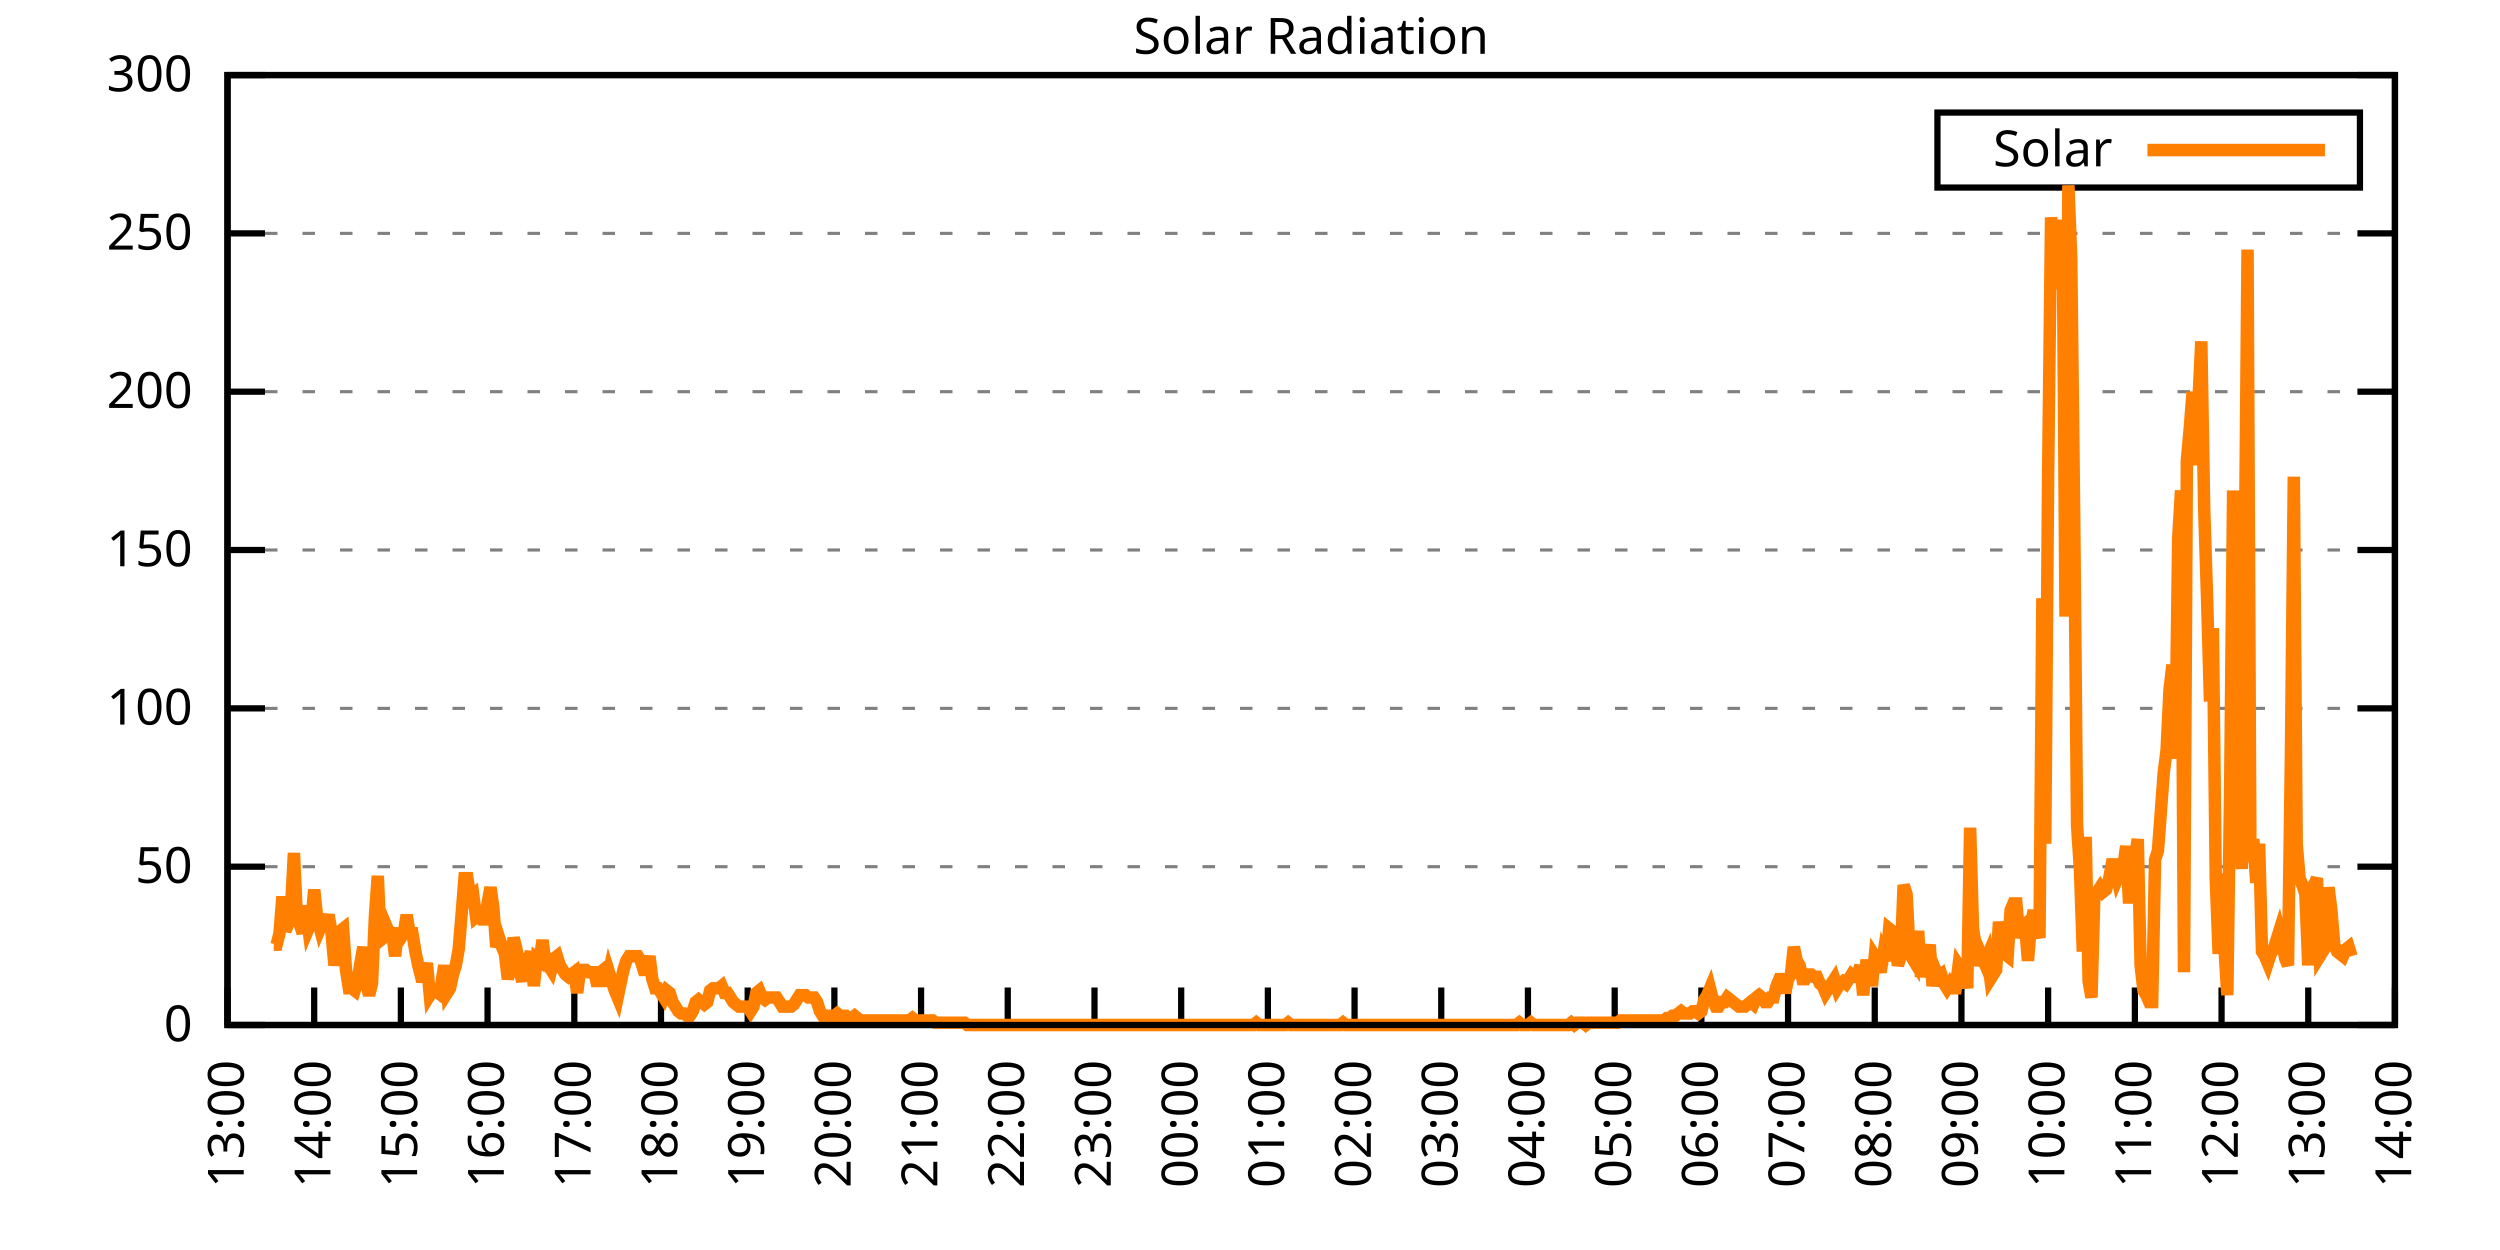
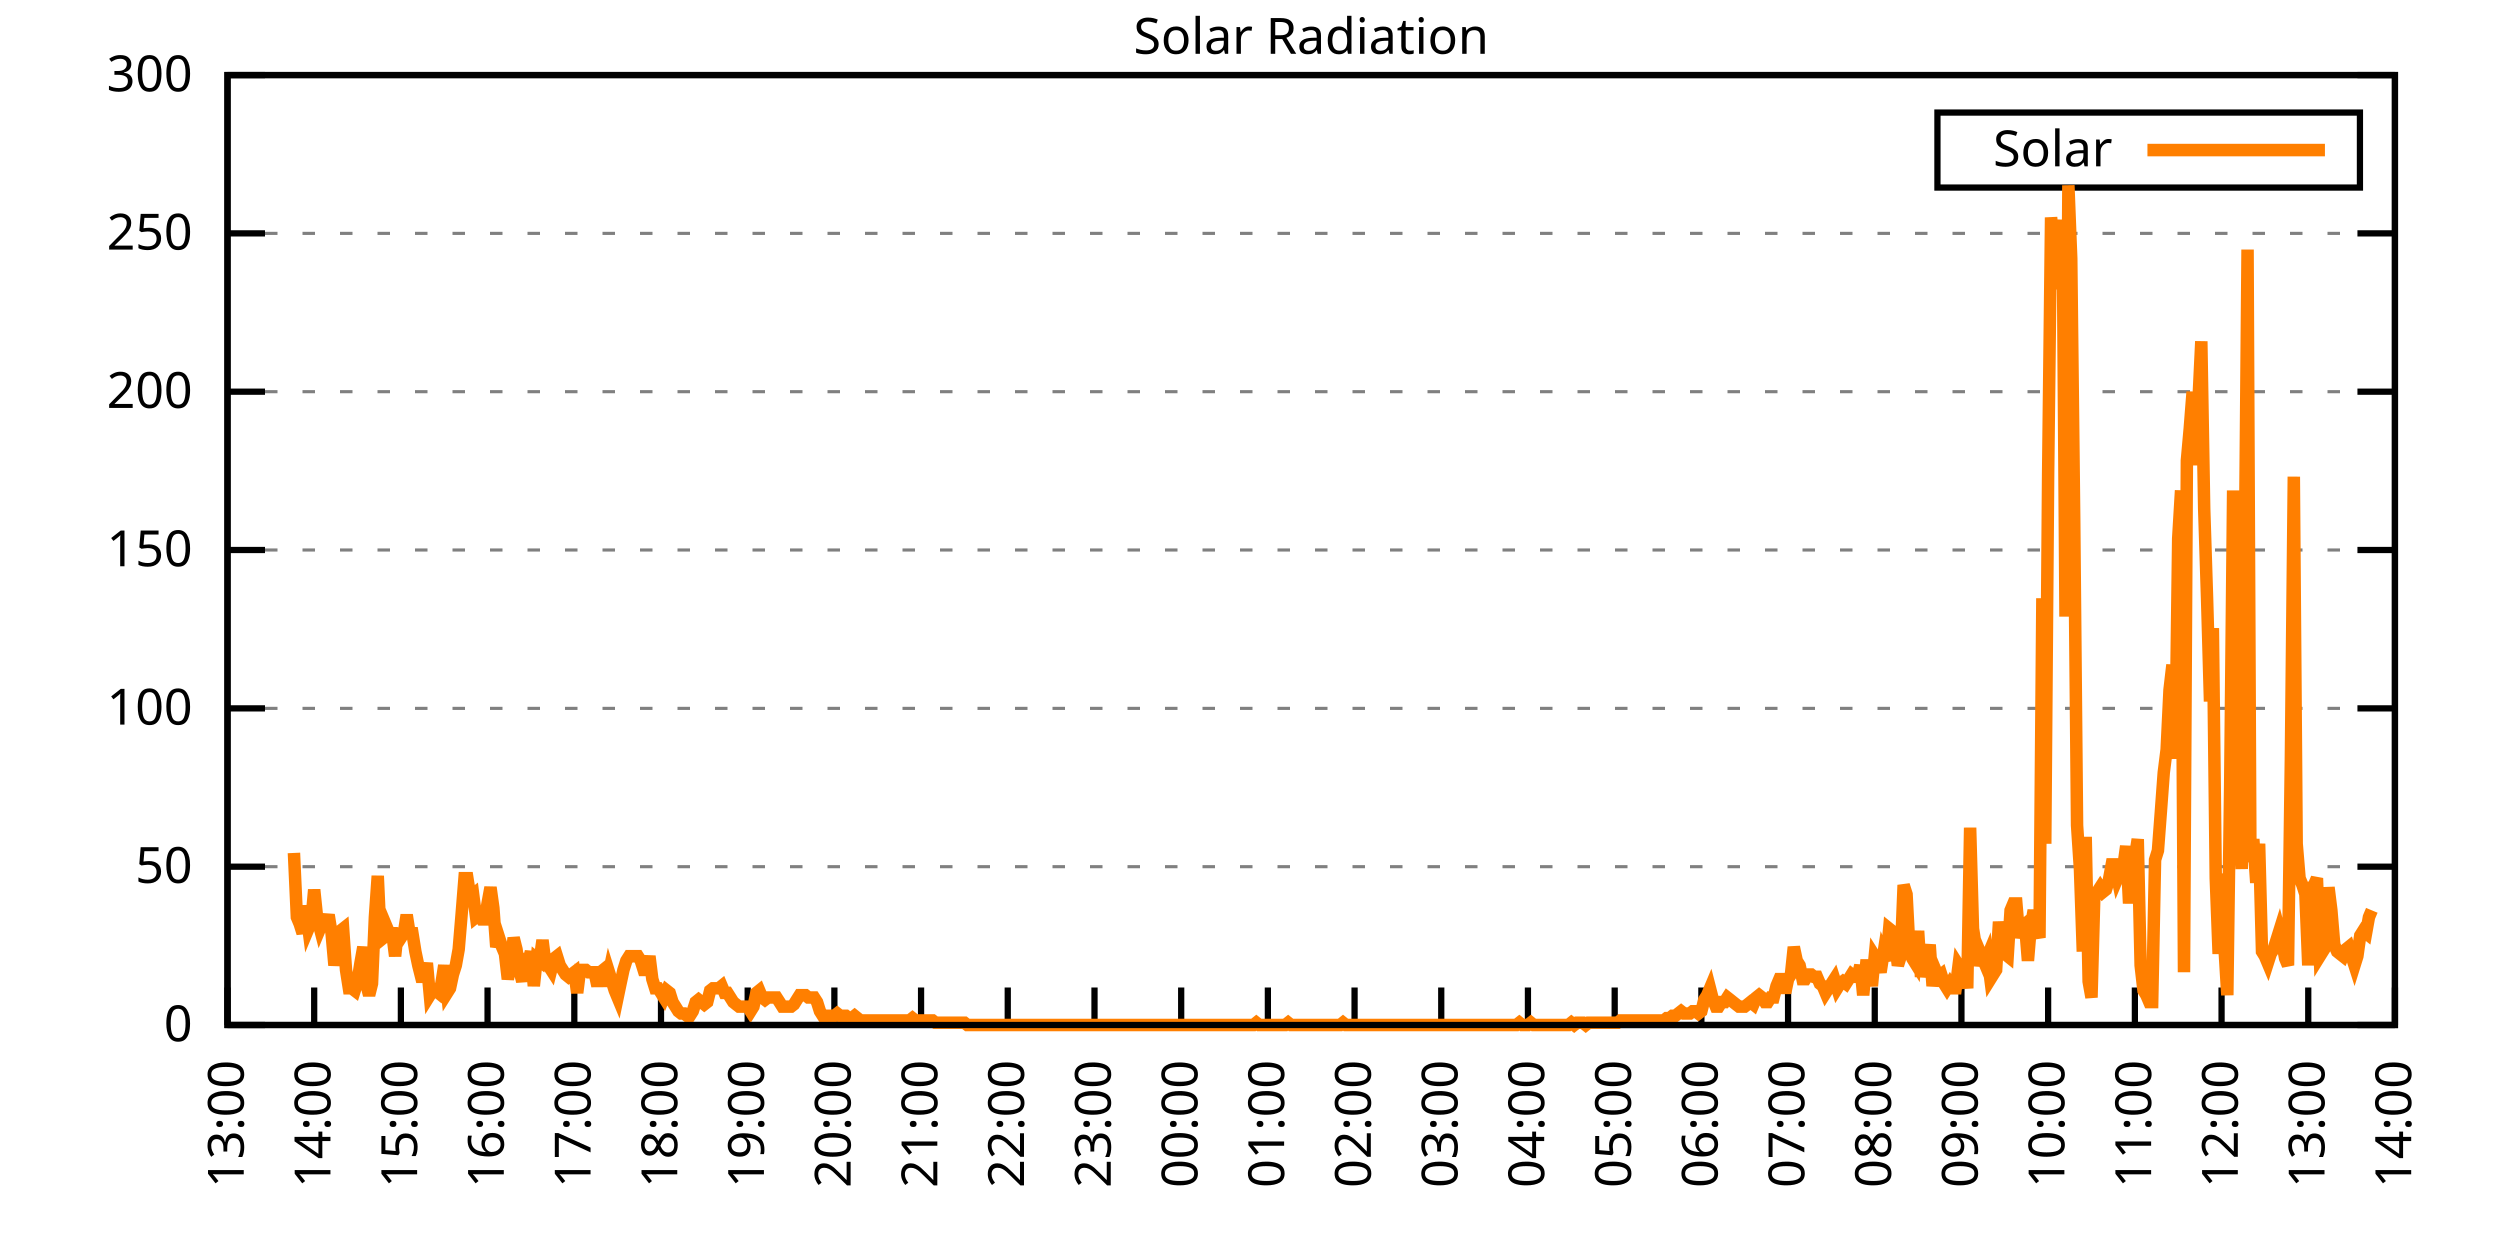
<svg xmlns="http://www.w3.org/2000/svg" xmlns:xlink="http://www.w3.org/1999/xlink" width="400" height="200" viewBox="0 0 400 200">
  <g id="gnuplot_canvas">
    <rect x="0" y="0" width="400" height="200" fill="none" />
    <defs>
      <circle id="gpDot" r="0.5" stroke-width="0.5" stroke="currentColor" />
      <path id="gpPt0" stroke-width="0.333" stroke="currentColor" d="M-1,0 h2 M0,-1 v2" />
      <path id="gpPt1" stroke-width="0.333" stroke="currentColor" d="M-1,-1 L1,1 M1,-1 L-1,1" />
      <path id="gpPt2" stroke-width="0.333" stroke="currentColor" d="M-1,0 L1,0 M0,-1 L0,1 M-1,-1 L1,1 M-1,1 L1,-1" />
      <rect id="gpPt3" stroke-width="0.333" stroke="currentColor" x="-1" y="-1" width="2" height="2" />
      <rect id="gpPt4" stroke-width="0.333" stroke="currentColor" fill="currentColor" x="-1" y="-1" width="2" height="2" />
      <circle id="gpPt5" stroke-width="0.333" stroke="currentColor" cx="0" cy="0" r="1" />
      <use xlink:href="#gpPt5" id="gpPt6" fill="currentColor" stroke="none" />
      <path id="gpPt7" stroke-width="0.333" stroke="currentColor" d="M0,-1.33 L-1.33,0.67 L1.33,0.67 z" />
      <use xlink:href="#gpPt7" id="gpPt8" fill="currentColor" stroke="none" />
      <use xlink:href="#gpPt7" id="gpPt9" stroke="currentColor" transform="rotate(180)" />
      <use xlink:href="#gpPt9" id="gpPt10" fill="currentColor" stroke="none" />
      <use xlink:href="#gpPt3" id="gpPt11" stroke="currentColor" transform="rotate(45)" />
      <use xlink:href="#gpPt11" id="gpPt12" fill="currentColor" stroke="none" />
      <path id="gpPt13" stroke-width="0.333" stroke="currentColor" d="M0,1.330 L1.265,0.411 L0.782,-1.067 L-0.782,-1.076 L-1.265,0.411 z" />
      <use xlink:href="#gpPt13" id="gpPt14" fill="currentColor" stroke="none" />
      <filter id="textbox" filterUnits="objectBoundingBox" x="0" y="0" height="1" width="1">
        <feFlood flood-color="white" flood-opacity="1" result="bgnd" />
        <feComposite in="SourceGraphic" in2="bgnd" operator="atop" />
      </filter>
      <filter id="greybox" filterUnits="objectBoundingBox" x="0" y="0" height="1" width="1">
        <feFlood flood-color="lightgrey" flood-opacity="1" result="grey" />
        <feComposite in="SourceGraphic" in2="grey" operator="atop" />
      </filter>
    </defs>
    <g fill="none" color="white" stroke="currentColor" stroke-width="1.00" stroke-linecap="butt" stroke-linejoin="miter">
</g>
    <g fill="none" color="black" stroke="currentColor" stroke-width="1.00" stroke-linecap="butt" stroke-linejoin="miter">
      <g stroke="none" shape-rendering="crispEdges">
        <polygon fill="rgb(255, 255, 255)" points="36.40,164.00 383.18,164.00 383.18,12.02 36.40,12.02 " />
      </g>
    </g>
    <g fill="none" color="black" stroke="currentColor" stroke-width="1.00" stroke-linecap="butt" stroke-linejoin="miter">
</g>
    <g fill="none" color="black" stroke="black" stroke-width="0.50" stroke-linecap="butt" stroke-linejoin="miter">
</g>
    <g fill="none" color="gray" stroke="currentColor" stroke-width="0.50" stroke-linecap="butt" stroke-linejoin="miter">
      <path stroke="gray" stroke-dasharray="2,4" class="gridline" d="M36.40,164.00 L383.19,164.00  " />
    </g>
    <g fill="none" color="gray" stroke="gray" stroke-width="1.00" stroke-linecap="butt" stroke-linejoin="miter">
</g>
    <g fill="none" color="black" stroke="currentColor" stroke-width="1.00" stroke-linecap="butt" stroke-linejoin="miter">
      <path stroke="black" d="M36.40,164.00 L42.40,164.00 M383.19,164.00 L377.19,164.00  " />
      <g transform="translate(30.80,166.60)" stroke="none" fill="black" font-family="Sans" font-size="8.00" text-anchor="end">
        <text>
          <tspan font-family="Sans"> 0</tspan>
        </text>
      </g>
    </g>
    <g fill="none" color="black" stroke="currentColor" stroke-width="1.00" stroke-linecap="butt" stroke-linejoin="miter">
</g>
    <g fill="none" color="black" stroke="black" stroke-width="0.50" stroke-linecap="butt" stroke-linejoin="miter">
</g>
    <g fill="none" color="gray" stroke="currentColor" stroke-width="0.50" stroke-linecap="butt" stroke-linejoin="miter">
      <path stroke="gray" stroke-dasharray="2,4" class="gridline" d="M36.40,138.67 L383.19,138.67  " />
    </g>
    <g fill="none" color="gray" stroke="gray" stroke-width="1.00" stroke-linecap="butt" stroke-linejoin="miter">
</g>
    <g fill="none" color="black" stroke="currentColor" stroke-width="1.00" stroke-linecap="butt" stroke-linejoin="miter">
      <path stroke="black" d="M36.40,138.67 L42.40,138.67 M383.19,138.67 L377.19,138.67  " />
      <g transform="translate(30.80,141.27)" stroke="none" fill="black" font-family="Sans" font-size="8.00" text-anchor="end">
        <text>
          <tspan font-family="Sans"> 50</tspan>
        </text>
      </g>
    </g>
    <g fill="none" color="black" stroke="currentColor" stroke-width="1.00" stroke-linecap="butt" stroke-linejoin="miter">
</g>
    <g fill="none" color="black" stroke="black" stroke-width="0.50" stroke-linecap="butt" stroke-linejoin="miter">
</g>
    <g fill="none" color="gray" stroke="currentColor" stroke-width="0.50" stroke-linecap="butt" stroke-linejoin="miter">
      <path stroke="gray" stroke-dasharray="2,4" class="gridline" d="M36.40,113.34 L383.19,113.34  " />
    </g>
    <g fill="none" color="gray" stroke="gray" stroke-width="1.00" stroke-linecap="butt" stroke-linejoin="miter">
</g>
    <g fill="none" color="black" stroke="currentColor" stroke-width="1.00" stroke-linecap="butt" stroke-linejoin="miter">
      <path stroke="black" d="M36.40,113.34 L42.40,113.34 M383.19,113.34 L377.19,113.34  " />
      <g transform="translate(30.80,115.94)" stroke="none" fill="black" font-family="Sans" font-size="8.00" text-anchor="end">
        <text>
          <tspan font-family="Sans"> 100</tspan>
        </text>
      </g>
    </g>
    <g fill="none" color="black" stroke="currentColor" stroke-width="1.00" stroke-linecap="butt" stroke-linejoin="miter">
</g>
    <g fill="none" color="black" stroke="black" stroke-width="0.50" stroke-linecap="butt" stroke-linejoin="miter">
</g>
    <g fill="none" color="gray" stroke="currentColor" stroke-width="0.50" stroke-linecap="butt" stroke-linejoin="miter">
      <path stroke="gray" stroke-dasharray="2,4" class="gridline" d="M36.40,88.00 L383.19,88.00  " />
    </g>
    <g fill="none" color="gray" stroke="gray" stroke-width="1.00" stroke-linecap="butt" stroke-linejoin="miter">
</g>
    <g fill="none" color="black" stroke="currentColor" stroke-width="1.00" stroke-linecap="butt" stroke-linejoin="miter">
      <path stroke="black" d="M36.40,88.00 L42.40,88.00 M383.19,88.00 L377.19,88.00  " />
      <g transform="translate(30.80,90.60)" stroke="none" fill="black" font-family="Sans" font-size="8.00" text-anchor="end">
        <text>
          <tspan font-family="Sans"> 150</tspan>
        </text>
      </g>
    </g>
    <g fill="none" color="black" stroke="currentColor" stroke-width="1.00" stroke-linecap="butt" stroke-linejoin="miter">
</g>
    <g fill="none" color="black" stroke="black" stroke-width="0.50" stroke-linecap="butt" stroke-linejoin="miter">
</g>
    <g fill="none" color="gray" stroke="currentColor" stroke-width="0.50" stroke-linecap="butt" stroke-linejoin="miter">
      <path stroke="gray" stroke-dasharray="2,4" class="gridline" d="M36.40,62.67 L383.19,62.67  " />
    </g>
    <g fill="none" color="gray" stroke="gray" stroke-width="1.00" stroke-linecap="butt" stroke-linejoin="miter">
</g>
    <g fill="none" color="black" stroke="currentColor" stroke-width="1.00" stroke-linecap="butt" stroke-linejoin="miter">
      <path stroke="black" d="M36.40,62.67 L42.40,62.67 M383.19,62.67 L377.19,62.67  " />
      <g transform="translate(30.80,65.27)" stroke="none" fill="black" font-family="Sans" font-size="8.00" text-anchor="end">
        <text>
          <tspan font-family="Sans"> 200</tspan>
        </text>
      </g>
    </g>
    <g fill="none" color="black" stroke="currentColor" stroke-width="1.00" stroke-linecap="butt" stroke-linejoin="miter">
</g>
    <g fill="none" color="black" stroke="black" stroke-width="0.50" stroke-linecap="butt" stroke-linejoin="miter">
</g>
    <g fill="none" color="gray" stroke="currentColor" stroke-width="0.50" stroke-linecap="butt" stroke-linejoin="miter">
      <path stroke="gray" stroke-dasharray="2,4" class="gridline" d="M36.40,37.34 L383.19,37.34  " />
    </g>
    <g fill="none" color="gray" stroke="gray" stroke-width="1.00" stroke-linecap="butt" stroke-linejoin="miter">
</g>
    <g fill="none" color="black" stroke="currentColor" stroke-width="1.00" stroke-linecap="butt" stroke-linejoin="miter">
      <path stroke="black" d="M36.40,37.34 L42.40,37.34 M383.19,37.34 L377.19,37.34  " />
      <g transform="translate(30.80,39.94)" stroke="none" fill="black" font-family="Sans" font-size="8.00" text-anchor="end">
        <text>
          <tspan font-family="Sans"> 250</tspan>
        </text>
      </g>
    </g>
    <g fill="none" color="black" stroke="currentColor" stroke-width="1.00" stroke-linecap="butt" stroke-linejoin="miter">
</g>
    <g fill="none" color="black" stroke="black" stroke-width="0.50" stroke-linecap="butt" stroke-linejoin="miter">
</g>
    <g fill="none" color="gray" stroke="currentColor" stroke-width="0.50" stroke-linecap="butt" stroke-linejoin="miter">
      <path stroke="gray" stroke-dasharray="2,4" class="gridline" d="M36.40,12.01 L383.19,12.01  " />
    </g>
    <g fill="none" color="gray" stroke="gray" stroke-width="1.00" stroke-linecap="butt" stroke-linejoin="miter">
</g>
    <g fill="none" color="black" stroke="currentColor" stroke-width="1.00" stroke-linecap="butt" stroke-linejoin="miter">
      <path stroke="black" d="M36.40,12.01 L42.40,12.01 M383.19,12.01 L377.19,12.01  " />
      <g transform="translate(30.80,14.61)" stroke="none" fill="black" font-family="Sans" font-size="8.00" text-anchor="end">
        <text>
          <tspan font-family="Sans"> 300</tspan>
        </text>
      </g>
    </g>
    <g fill="none" color="black" stroke="currentColor" stroke-width="1.00" stroke-linecap="butt" stroke-linejoin="miter">
      <path stroke="black" d="M36.40,164.00 L36.40,158.00  " />
      <g transform="translate(39.00,169.60) rotate(270.00)" stroke="none" fill="black" font-family="Sans" font-size="8.00" text-anchor="end">
        <text>
          <tspan font-family="Sans">13:00</tspan>
        </text>
      </g>
    </g>
    <g fill="none" color="black" stroke="currentColor" stroke-width="1.00" stroke-linecap="butt" stroke-linejoin="miter">
      <path stroke="black" d="M50.27,164.00 L50.27,158.00  " />
      <g transform="translate(52.87,169.60) rotate(270.00)" stroke="none" fill="black" font-family="Sans" font-size="8.00" text-anchor="end">
        <text>
          <tspan font-family="Sans">14:00</tspan>
        </text>
      </g>
    </g>
    <g fill="none" color="black" stroke="currentColor" stroke-width="1.00" stroke-linecap="butt" stroke-linejoin="miter">
      <path stroke="black" d="M64.14,164.00 L64.14,158.00  " />
      <g transform="translate(66.74,169.60) rotate(270.00)" stroke="none" fill="black" font-family="Sans" font-size="8.00" text-anchor="end">
        <text>
          <tspan font-family="Sans">15:00</tspan>
        </text>
      </g>
    </g>
    <g fill="none" color="black" stroke="currentColor" stroke-width="1.00" stroke-linecap="butt" stroke-linejoin="miter">
      <path stroke="black" d="M78.01,164.00 L78.01,158.00  " />
      <g transform="translate(80.61,169.60) rotate(270.00)" stroke="none" fill="black" font-family="Sans" font-size="8.00" text-anchor="end">
        <text>
          <tspan font-family="Sans">16:00</tspan>
        </text>
      </g>
    </g>
    <g fill="none" color="black" stroke="currentColor" stroke-width="1.00" stroke-linecap="butt" stroke-linejoin="miter">
      <path stroke="black" d="M91.89,164.00 L91.89,158.00  " />
      <g transform="translate(94.49,169.60) rotate(270.00)" stroke="none" fill="black" font-family="Sans" font-size="8.00" text-anchor="end">
        <text>
          <tspan font-family="Sans">17:00</tspan>
        </text>
      </g>
    </g>
    <g fill="none" color="black" stroke="currentColor" stroke-width="1.00" stroke-linecap="butt" stroke-linejoin="miter">
      <path stroke="black" d="M105.76,164.00 L105.76,158.00  " />
      <g transform="translate(108.36,169.60) rotate(270.00)" stroke="none" fill="black" font-family="Sans" font-size="8.00" text-anchor="end">
        <text>
          <tspan font-family="Sans">18:00</tspan>
        </text>
      </g>
    </g>
    <g fill="none" color="black" stroke="currentColor" stroke-width="1.00" stroke-linecap="butt" stroke-linejoin="miter">
      <path stroke="black" d="M119.63,164.00 L119.63,158.00  " />
      <g transform="translate(122.23,169.60) rotate(270.00)" stroke="none" fill="black" font-family="Sans" font-size="8.00" text-anchor="end">
        <text>
          <tspan font-family="Sans">19:00</tspan>
        </text>
      </g>
    </g>
    <g fill="none" color="black" stroke="currentColor" stroke-width="1.00" stroke-linecap="butt" stroke-linejoin="miter">
      <path stroke="black" d="M133.50,164.00 L133.50,158.00  " />
      <g transform="translate(136.10,169.60) rotate(270.00)" stroke="none" fill="black" font-family="Sans" font-size="8.00" text-anchor="end">
        <text>
          <tspan font-family="Sans">20:00</tspan>
        </text>
      </g>
    </g>
    <g fill="none" color="black" stroke="currentColor" stroke-width="1.00" stroke-linecap="butt" stroke-linejoin="miter">
      <path stroke="black" d="M147.37,164.00 L147.37,158.00  " />
      <g transform="translate(149.97,169.60) rotate(270.00)" stroke="none" fill="black" font-family="Sans" font-size="8.00" text-anchor="end">
        <text>
          <tspan font-family="Sans">21:00</tspan>
        </text>
      </g>
    </g>
    <g fill="none" color="black" stroke="currentColor" stroke-width="1.00" stroke-linecap="butt" stroke-linejoin="miter">
      <path stroke="black" d="M161.24,164.00 L161.24,158.00  " />
      <g transform="translate(163.84,169.60) rotate(270.00)" stroke="none" fill="black" font-family="Sans" font-size="8.00" text-anchor="end">
        <text>
          <tspan font-family="Sans">22:00</tspan>
        </text>
      </g>
    </g>
    <g fill="none" color="black" stroke="currentColor" stroke-width="1.00" stroke-linecap="butt" stroke-linejoin="miter">
      <path stroke="black" d="M175.12,164.00 L175.12,158.00  " />
      <g transform="translate(177.72,169.60) rotate(270.00)" stroke="none" fill="black" font-family="Sans" font-size="8.00" text-anchor="end">
        <text>
          <tspan font-family="Sans">23:00</tspan>
        </text>
      </g>
    </g>
    <g fill="none" color="black" stroke="currentColor" stroke-width="1.00" stroke-linecap="butt" stroke-linejoin="miter">
      <path stroke="black" d="M188.99,164.00 L188.99,158.00  " />
      <g transform="translate(191.59,169.60) rotate(270.00)" stroke="none" fill="black" font-family="Sans" font-size="8.00" text-anchor="end">
        <text>
          <tspan font-family="Sans">00:00</tspan>
        </text>
      </g>
    </g>
    <g fill="none" color="black" stroke="currentColor" stroke-width="1.00" stroke-linecap="butt" stroke-linejoin="miter">
      <path stroke="black" d="M202.86,164.00 L202.86,158.00  " />
      <g transform="translate(205.46,169.60) rotate(270.00)" stroke="none" fill="black" font-family="Sans" font-size="8.00" text-anchor="end">
        <text>
          <tspan font-family="Sans">01:00</tspan>
        </text>
      </g>
    </g>
    <g fill="none" color="black" stroke="currentColor" stroke-width="1.00" stroke-linecap="butt" stroke-linejoin="miter">
      <path stroke="black" d="M216.73,164.00 L216.73,158.00  " />
      <g transform="translate(219.33,169.60) rotate(270.00)" stroke="none" fill="black" font-family="Sans" font-size="8.00" text-anchor="end">
        <text>
          <tspan font-family="Sans">02:00</tspan>
        </text>
      </g>
    </g>
    <g fill="none" color="black" stroke="currentColor" stroke-width="1.00" stroke-linecap="butt" stroke-linejoin="miter">
      <path stroke="black" d="M230.60,164.00 L230.60,158.00  " />
      <g transform="translate(233.20,169.60) rotate(270.00)" stroke="none" fill="black" font-family="Sans" font-size="8.00" text-anchor="end">
        <text>
          <tspan font-family="Sans">03:00</tspan>
        </text>
      </g>
    </g>
    <g fill="none" color="black" stroke="currentColor" stroke-width="1.00" stroke-linecap="butt" stroke-linejoin="miter">
      <path stroke="black" d="M244.47,164.00 L244.47,158.00  " />
      <g transform="translate(247.07,169.60) rotate(270.00)" stroke="none" fill="black" font-family="Sans" font-size="8.00" text-anchor="end">
        <text>
          <tspan font-family="Sans">04:00</tspan>
        </text>
      </g>
    </g>
    <g fill="none" color="black" stroke="currentColor" stroke-width="1.00" stroke-linecap="butt" stroke-linejoin="miter">
      <path stroke="black" d="M258.35,164.00 L258.35,158.00  " />
      <g transform="translate(260.95,169.60) rotate(270.00)" stroke="none" fill="black" font-family="Sans" font-size="8.00" text-anchor="end">
        <text>
          <tspan font-family="Sans">05:00</tspan>
        </text>
      </g>
    </g>
    <g fill="none" color="black" stroke="currentColor" stroke-width="1.00" stroke-linecap="butt" stroke-linejoin="miter">
      <path stroke="black" d="M272.22,164.00 L272.22,158.00  " />
      <g transform="translate(274.82,169.60) rotate(270.00)" stroke="none" fill="black" font-family="Sans" font-size="8.00" text-anchor="end">
        <text>
          <tspan font-family="Sans">06:00</tspan>
        </text>
      </g>
    </g>
    <g fill="none" color="black" stroke="currentColor" stroke-width="1.00" stroke-linecap="butt" stroke-linejoin="miter">
      <path stroke="black" d="M286.09,164.00 L286.09,158.00  " />
      <g transform="translate(288.69,169.60) rotate(270.00)" stroke="none" fill="black" font-family="Sans" font-size="8.00" text-anchor="end">
        <text>
          <tspan font-family="Sans">07:00</tspan>
        </text>
      </g>
    </g>
    <g fill="none" color="black" stroke="currentColor" stroke-width="1.00" stroke-linecap="butt" stroke-linejoin="miter">
      <path stroke="black" d="M299.96,164.00 L299.96,158.00  " />
      <g transform="translate(302.56,169.60) rotate(270.00)" stroke="none" fill="black" font-family="Sans" font-size="8.00" text-anchor="end">
        <text>
          <tspan font-family="Sans">08:00</tspan>
        </text>
      </g>
    </g>
    <g fill="none" color="black" stroke="currentColor" stroke-width="1.00" stroke-linecap="butt" stroke-linejoin="miter">
      <path stroke="black" d="M313.83,164.00 L313.83,158.00  " />
      <g transform="translate(316.43,169.60) rotate(270.00)" stroke="none" fill="black" font-family="Sans" font-size="8.00" text-anchor="end">
        <text>
          <tspan font-family="Sans">09:00</tspan>
        </text>
      </g>
    </g>
    <g fill="none" color="black" stroke="currentColor" stroke-width="1.00" stroke-linecap="butt" stroke-linejoin="miter">
      <path stroke="black" d="M327.70,164.00 L327.70,158.00  " />
      <g transform="translate(330.30,169.60) rotate(270.00)" stroke="none" fill="black" font-family="Sans" font-size="8.00" text-anchor="end">
        <text>
          <tspan font-family="Sans">10:00</tspan>
        </text>
      </g>
    </g>
    <g fill="none" color="black" stroke="currentColor" stroke-width="1.00" stroke-linecap="butt" stroke-linejoin="miter">
      <path stroke="black" d="M341.58,164.00 L341.58,158.00  " />
      <g transform="translate(344.18,169.60) rotate(270.00)" stroke="none" fill="black" font-family="Sans" font-size="8.00" text-anchor="end">
        <text>
          <tspan font-family="Sans">11:00</tspan>
        </text>
      </g>
    </g>
    <g fill="none" color="black" stroke="currentColor" stroke-width="1.00" stroke-linecap="butt" stroke-linejoin="miter">
      <path stroke="black" d="M355.45,164.00 L355.45,158.00  " />
      <g transform="translate(358.05,169.60) rotate(270.00)" stroke="none" fill="black" font-family="Sans" font-size="8.00" text-anchor="end">
        <text>
          <tspan font-family="Sans">12:00</tspan>
        </text>
      </g>
    </g>
    <g fill="none" color="black" stroke="currentColor" stroke-width="1.00" stroke-linecap="butt" stroke-linejoin="miter">
      <path stroke="black" d="M369.32,164.00 L369.32,158.00  " />
      <g transform="translate(371.92,169.60) rotate(270.00)" stroke="none" fill="black" font-family="Sans" font-size="8.00" text-anchor="end">
        <text>
          <tspan font-family="Sans">13:00</tspan>
        </text>
      </g>
    </g>
    <g fill="none" color="black" stroke="currentColor" stroke-width="1.00" stroke-linecap="butt" stroke-linejoin="miter">
      <path stroke="black" d="M383.19,164.00 L383.19,158.00  " />
      <g transform="translate(385.79,169.60) rotate(270.00)" stroke="none" fill="black" font-family="Sans" font-size="8.00" text-anchor="end">
        <text>
          <tspan font-family="Sans">14:00</tspan>
        </text>
      </g>
    </g>
    <g fill="none" color="black" stroke="currentColor" stroke-width="1.00" stroke-linecap="butt" stroke-linejoin="miter">
</g>
    <g fill="none" color="black" stroke="currentColor" stroke-width="1.00" stroke-linecap="butt" stroke-linejoin="miter">
      <path stroke="black" d="M36.40,12.01 L36.40,164.00 L383.19,164.00 L383.19,12.01 L36.40,12.01 Z  " />
    </g>
    <g fill="none" color="black" stroke="currentColor" stroke-width="1.00" stroke-linecap="butt" stroke-linejoin="miter">
</g>
    <g fill="none" color="black" stroke="currentColor" stroke-width="1.00" stroke-linecap="butt" stroke-linejoin="miter">
      <path stroke="black" d="M309.99,30.01 L309.99,18.01 L377.59,18.01 L377.59,30.01 L309.99,30.01 Z  " />
    </g>
    <g id="Solar_Radiation_plot_1">
      <g fill="none" color="white" stroke="black" stroke-width="2.00" stroke-linecap="butt" stroke-linejoin="miter">
</g>
      <g fill="none" color="black" stroke="currentColor" stroke-width="2.00" stroke-linecap="butt" stroke-linejoin="miter">
        <g transform="translate(337.99,26.61)" stroke="none" fill="black" font-family="Sans" font-size="8.00" text-anchor="end">
          <text>
            <tspan font-family="Sans">Solar</tspan>
          </text>
        </g>
      </g>
      <g fill="none" color="black" stroke="currentColor" stroke-width="2.00" stroke-linecap="butt" stroke-linejoin="miter">
-         <path stroke="rgb(255, 127,   0)" d="M343.59,24.01 L371.99,24.01 M43.80,151.15 L44.26,151.15 L44.72,149.32 L45.19,143.44 L45.65,148.95 L46.11,147.85   L46.57,145.28 L47.03,136.47 L47.50,146.75 L47.96,147.85 L48.42,149.32 L48.88,144.91 L49.35,148.58 L49.81,147.48   L50.27,142.34 L50.73,146.75 L51.20,148.58 L51.66,147.48 L52.12,147.85 L52.58,146.38 L53.05,149.32 L53.51,154.46   L53.97,151.52 L54.43,148.95 L54.90,148.58 L55.36,155.19 L55.82,158.13 L56.28,158.13 L56.75,158.49 L57.21,157.03   L57.67,154.09 L58.13,151.52 L58.59,157.39 L59.06,159.23 L59.52,157.39 L59.98,146.75 L60.44,140.14 L60.91,150.42   L61.37,150.05 L61.83,148.22 L62.29,149.32 L62.76,149.32 L63.22,152.99 L63.68,148.58 L64.14,150.05 L64.61,149.32   L65.07,146.38 L65.53,149.32 L65.99,149.32 L66.46,152.25 L66.92,154.46 L67.38,156.29 L67.84,156.29 L68.30,154.09   L68.77,159.23 L69.23,158.49 L69.69,158.49 L70.15,158.86 L70.62,157.39 L71.08,154.46 L71.54,158.86 L72.00,158.13   L72.47,155.92 L72.93,154.46 L73.39,151.89 L73.85,146.38 L74.32,140.51 L74.78,140.51 L75.24,143.44 L75.70,143.08   L76.17,146.75 L76.63,146.38 L77.09,147.11 L77.55,147.11 L78.01,144.55 L78.48,141.98 L78.94,145.28 L79.40,151.52   L79.86,150.05 L80.33,151.52 L80.79,152.62 L81.25,156.66 L81.71,154.46 L82.18,150.05 L82.64,151.89 L83.10,155.19   L83.56,157.03 L84.03,152.62 L84.49,154.09 L84.95,152.25 L85.41,157.76 L85.88,153.35 L86.34,153.72 L86.80,150.42   L87.26,154.09 L87.72,154.46 L88.19,155.19 L88.65,153.35 L89.11,152.99 L89.57,154.46 L90.04,155.19 L90.50,155.92   L90.96,156.29 L91.42,155.92 L91.89,155.56 L92.35,158.86 L92.81,155.19 L93.27,155.19 L93.74,155.19 L94.20,155.56   L94.66,155.56 L95.12,155.56 L95.59,157.76 L96.05,155.56 L96.51,155.19 L96.97,157.76 L97.44,155.56 L97.90,157.03   L98.36,158.49 L98.82,159.60 L99.28,157.39 L99.75,155.19 L100.21,153.72 L100.67,152.99 L101.13,152.99 L101.60,152.99   L102.06,152.99 L102.52,153.72 L102.98,155.19 L103.45,155.19 L103.91,152.99 L104.37,156.66 L104.83,158.13 L105.30,158.13   L105.76,158.86 L106.22,159.60 L106.68,158.49 L107.15,158.86 L107.61,160.33 L108.07,161.06 L108.53,161.80 L108.99,162.16   L109.46,162.16 L109.92,162.53 L110.38,162.53 L110.84,161.80 L111.31,160.33 L111.77,159.96 L112.23,160.33 L112.69,160.70   L113.16,160.33 L113.62,158.49 L114.08,158.13 L114.54,158.13 L115.01,158.13 L115.47,157.76 L115.93,158.86 L116.39,158.86   L116.86,159.60 L117.32,160.33 L117.78,160.70 L118.24,161.06 L118.70,161.06 L119.17,161.06 L119.63,161.06 L120.09,161.80   L120.55,161.06 L121.02,158.86 L121.48,158.49 L121.94,159.60 L122.40,159.96 L122.87,159.60 L123.33,159.60 L123.79,159.60   L124.25,159.60 L124.72,160.33 L125.18,161.06 L125.64,161.06 L126.10,161.06 L126.57,161.06 L127.03,160.70 L127.49,159.96   L127.95,159.23 L128.41,159.23 L128.88,159.23 L129.34,159.60 L129.80,159.60 L130.26,159.60 L130.73,160.33 L131.19,161.80   L131.65,162.53 L132.11,162.53 L132.58,162.53 L133.04,162.53 L133.50,162.53 L133.96,162.16 L134.43,162.53 L134.89,162.53   L135.35,162.53 L135.81,162.90 L136.28,162.90 L136.74,162.53 L137.20,162.90 L137.66,163.27 L138.13,163.27 L138.59,163.27   L139.05,163.27 L139.51,163.27 L139.97,163.27 L140.44,163.27 L140.90,163.27 L141.36,163.27 L141.82,163.27 L142.29,163.27   L142.75,163.27 L143.21,163.27 L143.67,163.27 L144.14,163.27 L144.60,163.27 L145.06,163.27 L145.52,163.27 L145.99,162.90   L146.45,163.27 L146.91,163.27 L147.37,163.27 L147.84,163.27 L148.30,163.27 L148.76,163.27 L149.22,163.27 L149.68,163.63   L150.15,163.63 L150.61,163.63 L151.07,163.63 L151.53,163.63 L152.00,163.63 L152.46,163.63 L152.92,163.63 L153.38,163.63   L153.85,163.63 L154.31,163.63 L154.77,164.00 L155.23,164.00 L155.70,164.00 L156.16,164.00 L156.62,164.00 L157.08,164.00   L157.55,164.00 L158.01,164.00 L158.47,164.00 L158.93,164.00 L159.39,164.00 L159.86,164.00 L160.32,164.00 L160.78,164.00   L161.24,164.00 L161.71,164.00 L162.17,164.00 L162.63,164.00 L163.09,164.00 L163.56,164.00 L164.02,164.00 L164.48,164.00   L164.94,164.00 L165.41,164.00 L165.87,164.00 L166.33,164.00 L166.79,164.00 L167.26,164.00 L167.72,164.00 L168.18,164.00   L168.64,164.00 L169.10,164.00 L169.57,164.00 L170.03,164.00 L170.49,164.00 L170.95,164.00 L171.42,164.00 L171.88,164.00   L172.34,164.00 L172.80,164.00 L173.27,164.00 L173.73,164.00 L174.19,164.00 L174.65,164.00 L175.12,164.00 L175.58,164.00   L176.04,164.00 L176.50,164.00 L176.97,164.00 L177.43,164.00 L177.89,164.00 L178.35,164.00 L178.82,164.00 L179.28,164.00   L179.74,164.00 L180.20,164.00 L180.66,164.00 L181.13,164.00 L181.59,164.00 L182.05,164.00 L182.51,164.00 L182.98,164.00   L183.44,164.00 L183.90,164.00 L184.36,164.00 L184.83,164.00 L185.29,164.00 L185.75,164.00 L186.21,164.00 L186.68,164.00   L187.14,164.00 L187.60,164.00 L188.06,164.00 L188.53,164.00 L188.99,164.00 L189.45,164.00 L189.91,164.00 L190.37,164.00   L190.84,164.00 L191.30,164.00 L191.76,164.00 L192.22,164.00 L192.69,164.00 L193.15,164.00 L193.61,164.00 L194.07,164.00   L194.54,164.00 L195.00,164.00 L195.46,164.00 L195.92,164.00 L196.39,164.00 L196.85,164.00 L197.31,164.00 L197.77,164.00   L198.24,164.00 L198.70,164.00 L199.16,164.00 L199.62,164.00 L200.08,164.00 L200.55,164.00 L201.01,163.63 L201.47,164.00   L201.93,164.00 L202.40,164.00 L202.86,164.00 L203.32,164.00 L203.78,164.00 L204.25,164.00 L204.71,164.00 L205.17,164.00   L205.63,164.00 L206.10,163.63 L206.56,164.00 L207.02,164.00 L207.48,164.00 L207.95,164.00 L208.41,164.00 L208.87,164.00   L209.33,164.00 L209.80,164.00 L210.26,164.00 L210.72,164.00 L211.18,164.00 L211.64,164.00 L212.11,164.00 L212.57,164.00   L213.03,164.00 L213.49,164.00 L213.96,164.00 L214.42,164.00 L214.88,163.63 L215.34,164.00 L215.81,164.00 L216.27,164.00   L216.73,164.00 L217.19,164.00 L217.66,164.00 L218.12,164.00 L218.58,164.00 L219.04,164.00 L219.51,164.00 L219.97,164.00   L220.43,164.00 L220.89,164.00 L221.35,164.00 L221.82,164.00 L222.28,164.00 L222.74,164.00 L223.20,164.00 L223.67,164.00   L224.13,164.00 L224.59,164.00 L225.05,164.00 L225.52,164.00 L225.98,164.00 L226.44,164.00 L226.90,164.00 L227.37,164.00   L227.83,164.00 L228.29,164.00 L228.75,164.00 L229.22,164.00 L229.68,164.00 L230.14,164.00 L230.60,164.00 L231.06,164.00   L231.53,164.00 L231.99,164.00 L232.45,164.00 L232.91,164.00 L233.38,164.00 L233.84,164.00 L234.30,164.00 L234.76,164.00   L235.23,164.00 L235.69,164.00 L236.15,164.00 L236.61,164.00 L237.08,164.00 L237.54,164.00 L238.00,164.00 L238.46,164.00   L238.93,164.00 L239.39,164.00 L239.85,164.00 L240.31,164.00 L240.77,164.00 L241.24,164.00 L241.70,164.00 L242.16,164.00   L242.62,164.00 L243.09,163.63 L243.55,164.00 L244.01,164.00 L244.47,164.00 L244.94,163.63 L245.40,164.00 L245.86,164.00   L246.32,164.00 L246.79,164.00 L247.25,164.00 L247.71,164.00 L248.17,164.00 L248.64,164.00 L249.10,164.00 L249.56,164.00   L250.02,164.00 L250.49,164.00 L250.95,164.00 L251.41,163.63 L251.87,164.00 L252.33,163.63 L252.80,163.63 L253.26,163.63   L253.72,164.00 L254.18,163.63 L254.65,163.63 L255.11,163.63 L255.57,163.63 L256.03,163.63 L256.50,163.63 L256.96,163.63   L257.42,163.63 L257.88,163.63 L258.35,163.63 L258.81,163.63 L259.27,163.27 L259.73,163.27 L260.20,163.27 L260.66,163.27   L261.12,163.27 L261.58,163.27 L262.04,163.27 L262.51,163.27 L262.97,163.27 L263.43,163.27 L263.89,163.27 L264.36,163.27   L264.82,163.27 L265.28,163.27 L265.74,163.27 L266.21,163.27 L266.67,162.90 L267.13,162.90 L267.59,162.53 L268.06,162.53   L268.52,162.16 L268.98,161.80 L269.44,162.16 L269.91,162.16 L270.37,162.16 L270.83,161.80 L271.29,161.80 L271.75,162.16   L272.22,161.80 L272.68,159.96 L273.14,159.23 L273.60,158.13 L274.07,159.96 L274.53,161.06 L274.99,161.06 L275.45,160.33   L275.92,160.33 L276.38,159.60 L276.84,159.96 L277.30,160.33 L277.77,160.70 L278.23,161.06 L278.69,161.06 L279.15,161.06   L279.62,160.70 L280.08,160.33 L280.54,160.70 L281.00,159.60 L281.46,159.23 L281.93,159.60 L282.39,160.33 L282.85,160.33   L283.31,159.60 L283.78,159.60 L284.24,157.76 L284.70,156.66 L285.16,156.66 L285.63,158.86 L286.09,156.66 L286.55,155.92   L287.01,151.52 L287.48,153.72 L287.94,154.46 L288.40,156.66 L288.86,156.66 L289.33,155.92 L289.79,155.92 L290.25,156.29   L290.71,156.29 L291.18,157.39 L291.64,157.76 L292.10,158.86 L292.56,158.13 L293.02,157.39 L293.49,156.66 L293.95,158.13   L294.41,157.39 L294.87,157.03 L295.34,157.39 L295.80,156.66 L296.26,155.92 L296.72,156.29 L297.19,156.29 L297.65,154.46   L298.11,159.23 L298.57,154.46 L299.04,154.46 L299.50,157.76 L299.96,152.99 L300.42,153.72 L300.89,155.56 L301.35,152.62   L301.81,153.72 L302.27,148.58 L302.73,148.95 L303.20,150.79 L303.66,154.46 L304.12,152.99 L304.58,141.61 L305.05,143.08   L305.51,151.89 L305.97,153.35 L306.43,154.09 L306.90,148.95 L307.36,156.29 L307.82,153.72 L308.28,153.72 L308.75,151.15   L309.21,157.76 L309.67,155.19 L310.13,156.29 L310.60,155.92 L311.06,157.39 L311.52,158.13 L311.98,157.39 L312.44,158.13   L312.91,158.13 L313.37,154.46 L313.83,155.19 L314.29,154.82 L314.76,158.13 L315.22,132.43 L315.68,148.58 L316.14,151.52   L316.61,154.46 L317.07,152.99 L317.53,154.09 L317.99,152.99 L318.46,156.66 L318.92,155.92 L319.38,155.19 L319.84,147.48   L320.31,151.52 L320.77,152.62 L321.23,152.99 L321.69,145.65 L322.15,144.55 L322.62,144.55 L323.08,150.05 L323.54,148.22   L324.00,147.85 L324.47,153.72 L324.93,148.22 L325.39,145.65 L325.85,148.58 L326.32,150.05 L326.78,95.72 L327.24,135.00   L327.70,75.90 L328.17,34.79 L328.63,39.19 L329.09,46.17 L329.55,44.33 L330.02,35.16 L330.48,98.66 L330.94,29.65   L331.40,41.40 L331.87,82.88 L332.33,132.06 L332.79,139.04 L333.25,152.25 L333.71,133.90 L334.18,157.03 L334.64,159.60   L335.10,143.08 L335.56,142.71 L336.03,141.98 L336.49,142.71 L336.95,142.34 L337.41,140.87 L337.88,138.30 L338.34,138.30   L338.80,140.51 L339.26,139.41 L339.73,138.67 L340.19,135.37 L340.65,144.55 L341.11,137.57 L341.58,137.20 L342.04,134.27   L342.50,154.46 L342.96,158.49 L343.42,159.23 L343.89,160.33 L344.35,160.33 L344.81,137.57 L345.27,136.10 L345.74,129.86   L346.20,123.62 L346.66,119.95 L347.12,110.41 L347.59,106.37 L348.05,121.42 L348.51,86.18 L348.97,78.47 L349.44,155.56   L349.90,73.70 L350.36,68.56 L350.82,62.69 L351.29,74.43 L351.75,64.16 L352.21,54.61 L352.67,81.41 L353.13,95.72   L353.60,112.24 L354.06,100.50 L354.52,140.51 L354.98,152.62 L355.45,139.77 L355.91,151.52 L356.37,159.23 L356.83,125.46   L357.30,78.47 L357.76,123.62 L358.22,126.93 L358.68,139.04 L359.15,92.42 L359.61,39.93 L360.07,137.94 L360.53,134.27   L361.00,141.24 L361.46,135.00 L361.92,152.25 L362.38,152.99 L362.84,154.09 L363.31,152.62 L363.77,151.89 L364.23,150.42   L364.69,148.95 L365.16,150.79 L365.62,153.35 L366.08,154.46 L366.54,121.42 L367.01,76.27 L367.47,135.00 L367.93,140.51   L368.39,141.61 L368.86,143.08 L369.32,154.46 L369.78,141.98 L370.24,141.61 L370.71,140.51 L371.17,152.99 L371.63,152.25   L372.09,151.52 L372.56,141.98 L373.02,145.65 L373.48,151.15 L373.94,152.25 L374.40,152.62 L374.87,152.99 L375.33,151.89   L375.79,151.52 L376.25,152.99  " />
+         <path stroke="rgb(255, 127,   0)" d="M343.59,24.01 L371.99,24.01 M47.03,136.47 L47.50,146.75 L47.96,147.85 L48.42,149.32 L48.88,144.91 L49.35,148.58   L49.81,147.48 L50.27,142.34 L50.73,146.75 L51.20,148.58 L51.66,147.48 L52.12,147.85 L52.58,146.38 L53.05,149.32   L53.51,154.46 L53.97,151.52 L54.43,148.95 L54.90,148.58 L55.36,155.19 L55.82,158.13 L56.28,158.13 L56.75,158.49   L57.21,157.03 L57.67,154.09 L58.13,151.52 L58.59,157.39 L59.06,159.23 L59.52,157.39 L59.98,146.75 L60.44,140.14   L60.91,150.42 L61.37,150.05 L61.83,148.22 L62.29,149.32 L62.76,149.32 L63.22,152.99 L63.68,148.58 L64.14,150.05   L64.61,149.32 L65.07,146.38 L65.53,149.32 L65.99,149.32 L66.46,152.25 L66.92,154.46 L67.38,156.29 L67.84,156.29   L68.30,154.09 L68.77,159.23 L69.23,158.49 L69.69,158.49 L70.15,158.86 L70.62,157.39 L71.08,154.46 L71.54,158.86   L72.00,158.13 L72.47,155.92 L72.93,154.46 L73.39,151.89 L73.85,146.38 L74.32,140.51 L74.78,140.51 L75.24,143.44   L75.70,143.08 L76.17,146.75 L76.63,146.38 L77.09,147.11 L77.55,147.11 L78.01,144.55 L78.48,141.98 L78.94,145.28   L79.40,151.52 L79.86,150.05 L80.33,151.52 L80.79,152.62 L81.25,156.66 L81.71,154.46 L82.18,150.05 L82.64,151.89   L83.10,155.19 L83.56,157.03 L84.03,152.62 L84.49,154.09 L84.95,152.25 L85.41,157.76 L85.88,153.35 L86.34,153.72   L86.80,150.42 L87.26,154.09 L87.72,154.46 L88.19,155.19 L88.65,153.35 L89.11,152.99 L89.57,154.46 L90.04,155.19   L90.50,155.92 L90.96,156.29 L91.42,155.92 L91.89,155.56 L92.35,158.86 L92.81,155.19 L93.27,155.19 L93.74,155.19   L94.20,155.56 L94.66,155.56 L95.12,155.56 L95.59,157.76 L96.05,155.56 L96.51,155.19 L96.97,157.76 L97.44,155.56   L97.90,157.03 L98.36,158.49 L98.82,159.60 L99.28,157.39 L99.75,155.19 L100.21,153.72 L100.67,152.99 L101.13,152.99   L101.60,152.99 L102.06,152.99 L102.52,153.72 L102.98,155.19 L103.45,155.19 L103.91,152.99 L104.37,156.66 L104.83,158.13   L105.30,158.13 L105.76,158.86 L106.22,159.60 L106.68,158.49 L107.15,158.86 L107.61,160.33 L108.07,161.06 L108.53,161.80   L108.99,162.16 L109.46,162.16 L109.92,162.53 L110.38,162.53 L110.84,161.80 L111.31,160.33 L111.77,159.96 L112.23,160.33   L112.69,160.70 L113.16,160.33 L113.62,158.49 L114.08,158.13 L114.54,158.13 L115.01,158.13 L115.47,157.76 L115.93,158.86   L116.39,158.86 L116.86,159.60 L117.32,160.33 L117.78,160.70 L118.24,161.06 L118.70,161.06 L119.17,161.06 L119.63,161.06   L120.09,161.80 L120.55,161.06 L121.02,158.86 L121.48,158.49 L121.94,159.60 L122.40,159.96 L122.87,159.60 L123.33,159.60   L123.79,159.60 L124.25,159.60 L124.72,160.33 L125.18,161.06 L125.64,161.06 L126.10,161.06 L126.57,161.06 L127.03,160.70   L127.49,159.96 L127.95,159.23 L128.41,159.23 L128.88,159.23 L129.34,159.60 L129.80,159.60 L130.26,159.60 L130.73,160.33   L131.19,161.80 L131.65,162.53 L132.11,162.53 L132.58,162.53 L133.04,162.53 L133.50,162.53 L133.96,162.16 L134.43,162.53   L134.89,162.53 L135.35,162.53 L135.81,162.90 L136.28,162.90 L136.74,162.53 L137.20,162.90 L137.66,163.27 L138.13,163.27   L138.59,163.27 L139.05,163.27 L139.51,163.27 L139.97,163.27 L140.44,163.27 L140.90,163.27 L141.36,163.27 L141.82,163.27   L142.29,163.27 L142.75,163.27 L143.21,163.27 L143.67,163.27 L144.14,163.27 L144.60,163.27 L145.06,163.27 L145.52,163.27   L145.99,162.90 L146.45,163.27 L146.91,163.27 L147.37,163.27 L147.84,163.27 L148.30,163.27 L148.76,163.27 L149.22,163.27   L149.68,163.63 L150.15,163.63 L150.61,163.63 L151.07,163.63 L151.53,163.63 L152.00,163.63 L152.46,163.63 L152.92,163.63   L153.38,163.63 L153.85,163.63 L154.31,163.63 L154.77,164.00 L155.23,164.00 L155.70,164.00 L156.16,164.00 L156.62,164.00   L157.08,164.00 L157.55,164.00 L158.01,164.00 L158.47,164.00 L158.93,164.00 L159.39,164.00 L159.86,164.00 L160.32,164.00   L160.78,164.00 L161.24,164.00 L161.71,164.00 L162.17,164.00 L162.63,164.00 L163.09,164.00 L163.56,164.00 L164.02,164.00   L164.48,164.00 L164.94,164.00 L165.41,164.00 L165.87,164.00 L166.33,164.00 L166.79,164.00 L167.26,164.00 L167.72,164.00   L168.18,164.00 L168.64,164.00 L169.10,164.00 L169.57,164.00 L170.03,164.00 L170.49,164.00 L170.95,164.00 L171.42,164.00   L171.88,164.00 L172.34,164.00 L172.80,164.00 L173.27,164.00 L173.73,164.00 L174.19,164.00 L174.65,164.00 L175.12,164.00   L175.58,164.00 L176.04,164.00 L176.50,164.00 L176.97,164.00 L177.43,164.00 L177.89,164.00 L178.35,164.00 L178.82,164.00   L179.28,164.00 L179.74,164.00 L180.20,164.00 L180.66,164.00 L181.13,164.00 L181.59,164.00 L182.05,164.00 L182.51,164.00   L182.98,164.00 L183.44,164.00 L183.90,164.00 L184.36,164.00 L184.83,164.00 L185.29,164.00 L185.75,164.00 L186.21,164.00   L186.68,164.00 L187.14,164.00 L187.60,164.00 L188.06,164.00 L188.53,164.00 L188.99,164.00 L189.45,164.00 L189.91,164.00   L190.37,164.00 L190.84,164.00 L191.30,164.00 L191.76,164.00 L192.22,164.00 L192.69,164.00 L193.15,164.00 L193.61,164.00   L194.07,164.00 L194.54,164.00 L195.00,164.00 L195.46,164.00 L195.92,164.00 L196.39,164.00 L196.85,164.00 L197.31,164.00   L197.77,164.00 L198.24,164.00 L198.70,164.00 L199.16,164.00 L199.62,164.00 L200.08,164.00 L200.55,164.00 L201.01,163.63   L201.47,164.00 L201.93,164.00 L202.40,164.00 L202.86,164.00 L203.32,164.00 L203.78,164.00 L204.25,164.00 L204.71,164.00   L205.17,164.00 L205.63,164.00 L206.10,163.63 L206.56,164.00 L207.02,164.00 L207.48,164.00 L207.95,164.00 L208.41,164.00   L208.87,164.00 L209.33,164.00 L209.80,164.00 L210.26,164.00 L210.72,164.00 L211.18,164.00 L211.64,164.00 L212.11,164.00   L212.57,164.00 L213.03,164.00 L213.49,164.00 L213.96,164.00 L214.42,164.00 L214.88,163.63 L215.34,164.00 L215.81,164.00   L216.27,164.00 L216.73,164.00 L217.19,164.00 L217.66,164.00 L218.12,164.00 L218.58,164.00 L219.04,164.00 L219.51,164.00   L219.97,164.00 L220.43,164.00 L220.89,164.00 L221.35,164.00 L221.82,164.00 L222.28,164.00 L222.74,164.00 L223.20,164.00   L223.67,164.00 L224.13,164.00 L224.59,164.00 L225.05,164.00 L225.52,164.00 L225.98,164.00 L226.44,164.00 L226.90,164.00   L227.37,164.00 L227.83,164.00 L228.29,164.00 L228.75,164.00 L229.22,164.00 L229.68,164.00 L230.14,164.00 L230.60,164.00   L231.06,164.00 L231.53,164.00 L231.99,164.00 L232.45,164.00 L232.91,164.00 L233.38,164.00 L233.84,164.00 L234.30,164.00   L234.76,164.00 L235.23,164.00 L235.69,164.00 L236.15,164.00 L236.61,164.00 L237.08,164.00 L237.54,164.00 L238.00,164.00   L238.46,164.00 L238.93,164.00 L239.39,164.00 L239.85,164.00 L240.31,164.00 L240.77,164.00 L241.24,164.00 L241.70,164.00   L242.16,164.00 L242.62,164.00 L243.09,163.63 L243.55,164.00 L244.01,164.00 L244.47,164.00 L244.94,163.63 L245.40,164.00   L245.86,164.00 L246.32,164.00 L246.79,164.00 L247.25,164.00 L247.71,164.00 L248.17,164.00 L248.64,164.00 L249.10,164.00   L249.56,164.00 L250.02,164.00 L250.49,164.00 L250.95,164.00 L251.41,163.63 L251.87,164.00 L252.33,163.63 L252.80,163.63   L253.26,163.63 L253.72,164.00 L254.18,163.63 L254.65,163.63 L255.11,163.63 L255.57,163.63 L256.03,163.63 L256.50,163.63   L256.96,163.63 L257.42,163.63 L257.88,163.63 L258.35,163.63 L258.81,163.63 L259.27,163.27 L259.73,163.27 L260.20,163.27   L260.66,163.27 L261.12,163.27 L261.58,163.27 L262.04,163.27 L262.51,163.27 L262.97,163.27 L263.43,163.27 L263.89,163.27   L264.36,163.27 L264.82,163.27 L265.28,163.27 L265.74,163.27 L266.21,163.27 L266.67,162.90 L267.13,162.90 L267.59,162.53   L268.06,162.53 L268.52,162.16 L268.98,161.80 L269.44,162.16 L269.91,162.16 L270.37,162.16 L270.83,161.80 L271.29,161.80   L271.75,162.16 L272.22,161.80 L272.68,159.96 L273.14,159.23 L273.60,158.13 L274.07,159.96 L274.53,161.06 L274.99,161.06   L275.45,160.33 L275.92,160.33 L276.38,159.60 L276.84,159.96 L277.30,160.33 L277.77,160.70 L278.23,161.06 L278.69,161.06   L279.15,161.06 L279.62,160.70 L280.08,160.33 L280.54,160.70 L281.00,159.60 L281.46,159.23 L281.93,159.60 L282.39,160.33   L282.85,160.33 L283.31,159.60 L283.78,159.60 L284.24,157.76 L284.70,156.66 L285.16,156.66 L285.63,158.86 L286.09,156.66   L286.55,155.92 L287.01,151.52 L287.48,153.72 L287.94,154.46 L288.40,156.66 L288.86,156.66 L289.33,155.92 L289.79,155.92   L290.25,156.29 L290.71,156.29 L291.18,157.39 L291.64,157.76 L292.10,158.86 L292.56,158.13 L293.02,157.39 L293.49,156.66   L293.95,158.13 L294.41,157.39 L294.87,157.03 L295.34,157.39 L295.80,156.66 L296.26,155.92 L296.72,156.29 L297.19,156.29   L297.65,154.46 L298.11,159.23 L298.57,154.46 L299.04,154.46 L299.50,157.76 L299.96,152.99 L300.42,153.72 L300.89,155.56   L301.35,152.62 L301.81,153.72 L302.27,148.58 L302.73,148.95 L303.20,150.79 L303.66,154.46 L304.12,152.99 L304.58,141.61   L305.05,143.08 L305.51,151.89 L305.97,153.35 L306.43,154.09 L306.90,148.95 L307.36,156.29 L307.82,153.72 L308.28,153.72   L308.75,151.15 L309.21,157.76 L309.67,155.19 L310.13,156.29 L310.60,155.92 L311.06,157.39 L311.52,158.13 L311.98,157.39   L312.44,158.13 L312.91,158.13 L313.37,154.46 L313.83,155.19 L314.29,154.82 L314.76,158.13 L315.22,132.43 L315.68,148.58   L316.14,151.52 L316.61,154.46 L317.07,152.99 L317.53,154.09 L317.99,152.99 L318.46,156.66 L318.92,155.92 L319.38,155.19   L319.84,147.48 L320.31,151.52 L320.77,152.62 L321.23,152.99 L321.69,145.65 L322.15,144.55 L322.62,144.55 L323.08,150.05   L323.54,148.22 L324.00,147.85 L324.47,153.72 L324.93,148.22 L325.39,145.65 L325.85,148.58 L326.32,150.05 L326.78,95.72   L327.24,135.00 L327.70,75.90 L328.17,34.79 L328.63,39.19 L329.09,46.17 L329.55,44.33 L330.02,35.16 L330.48,98.66   L330.94,29.65 L331.40,41.40 L331.87,82.88 L332.33,132.06 L332.79,139.04 L333.25,152.25 L333.71,133.90 L334.18,157.03   L334.64,159.60 L335.10,143.08 L335.56,142.71 L336.03,141.98 L336.49,142.71 L336.95,142.34 L337.41,140.87 L337.88,138.30   L338.34,138.30 L338.80,140.51 L339.26,139.41 L339.73,138.67 L340.19,135.37 L340.65,144.55 L341.11,137.57 L341.58,137.20   L342.04,134.27 L342.50,154.46 L342.96,158.49 L343.42,159.23 L343.89,160.33 L344.35,160.33 L344.81,137.57 L345.27,136.10   L345.74,129.86 L346.20,123.62 L346.66,119.95 L347.12,110.41 L347.59,106.37 L348.05,121.42 L348.51,86.18 L348.97,78.47   L349.44,155.56 L349.90,73.70 L350.36,68.56 L350.82,62.69 L351.29,74.43 L351.75,64.16 L352.21,54.61 L352.67,81.41   L353.13,95.72 L353.60,112.24 L354.06,100.50 L354.52,140.51 L354.98,152.62 L355.45,139.77 L355.91,151.52 L356.37,159.23   L356.83,125.46 L357.30,78.47 L357.76,123.62 L358.22,126.93 L358.68,139.04 L359.15,92.42 L359.61,39.93 L360.07,137.94   L360.53,134.27 L361.00,141.24 L361.46,135.00 L361.92,152.25 L362.38,152.99 L362.84,154.09 L363.31,152.62 L363.77,151.89   L364.23,150.42 L364.69,148.95 L365.16,150.79 L365.62,153.35 L366.08,154.46 L366.54,121.42 L367.01,76.27 L367.47,135.00   L367.93,140.51 L368.39,141.61 L368.86,143.08 L369.32,154.46 L369.78,141.98 L370.24,141.61 L370.71,140.51 L371.17,152.99   L371.63,152.25 L372.09,151.52 L372.56,141.98 L373.02,145.65 L373.48,151.15 L373.94,152.25 L374.40,152.62 L374.87,152.99   L375.33,151.89 L375.79,151.52 L376.25,152.99 L376.72,154.46 L377.18,152.99 L377.64,149.68 L378.10,148.95 L378.57,149.32   L379.03,146.75 L379.49,145.65  " />
      </g>
    </g>
    <g fill="none" color="black" stroke="currentColor" stroke-width="2.00" stroke-linecap="butt" stroke-linejoin="miter">
</g>
    <g fill="none" color="black" stroke="black" stroke-width="1.00" stroke-linecap="butt" stroke-linejoin="miter">
</g>
    <g fill="none" color="black" stroke="currentColor" stroke-width="1.00" stroke-linecap="butt" stroke-linejoin="miter">
      <path stroke="black" d="M36.40,12.01 L36.40,164.00 L383.19,164.00 L383.19,12.01 L36.40,12.01 Z  " />
      <g transform="translate(6.80,88.01) rotate(270.00)" stroke="none" fill="black" font-family="Sans" font-size="8.00" text-anchor="middle">
        <text />
      </g>
    </g>
    <g fill="none" color="black" stroke="currentColor" stroke-width="1.00" stroke-linecap="butt" stroke-linejoin="miter">
</g>
    <g fill="none" color="black" stroke="currentColor" stroke-width="1.00" stroke-linecap="butt" stroke-linejoin="miter">
      <g transform="translate(209.79,8.61)" stroke="none" fill="black" font-family="Sans" font-size="8.00" text-anchor="middle">
        <text>
          <tspan font-family="Sans">Solar Radiation</tspan>
        </text>
      </g>
    </g>
    <g fill="none" color="black" stroke="currentColor" stroke-width="1.00" stroke-linecap="butt" stroke-linejoin="miter">
</g>
  </g>
</svg>
